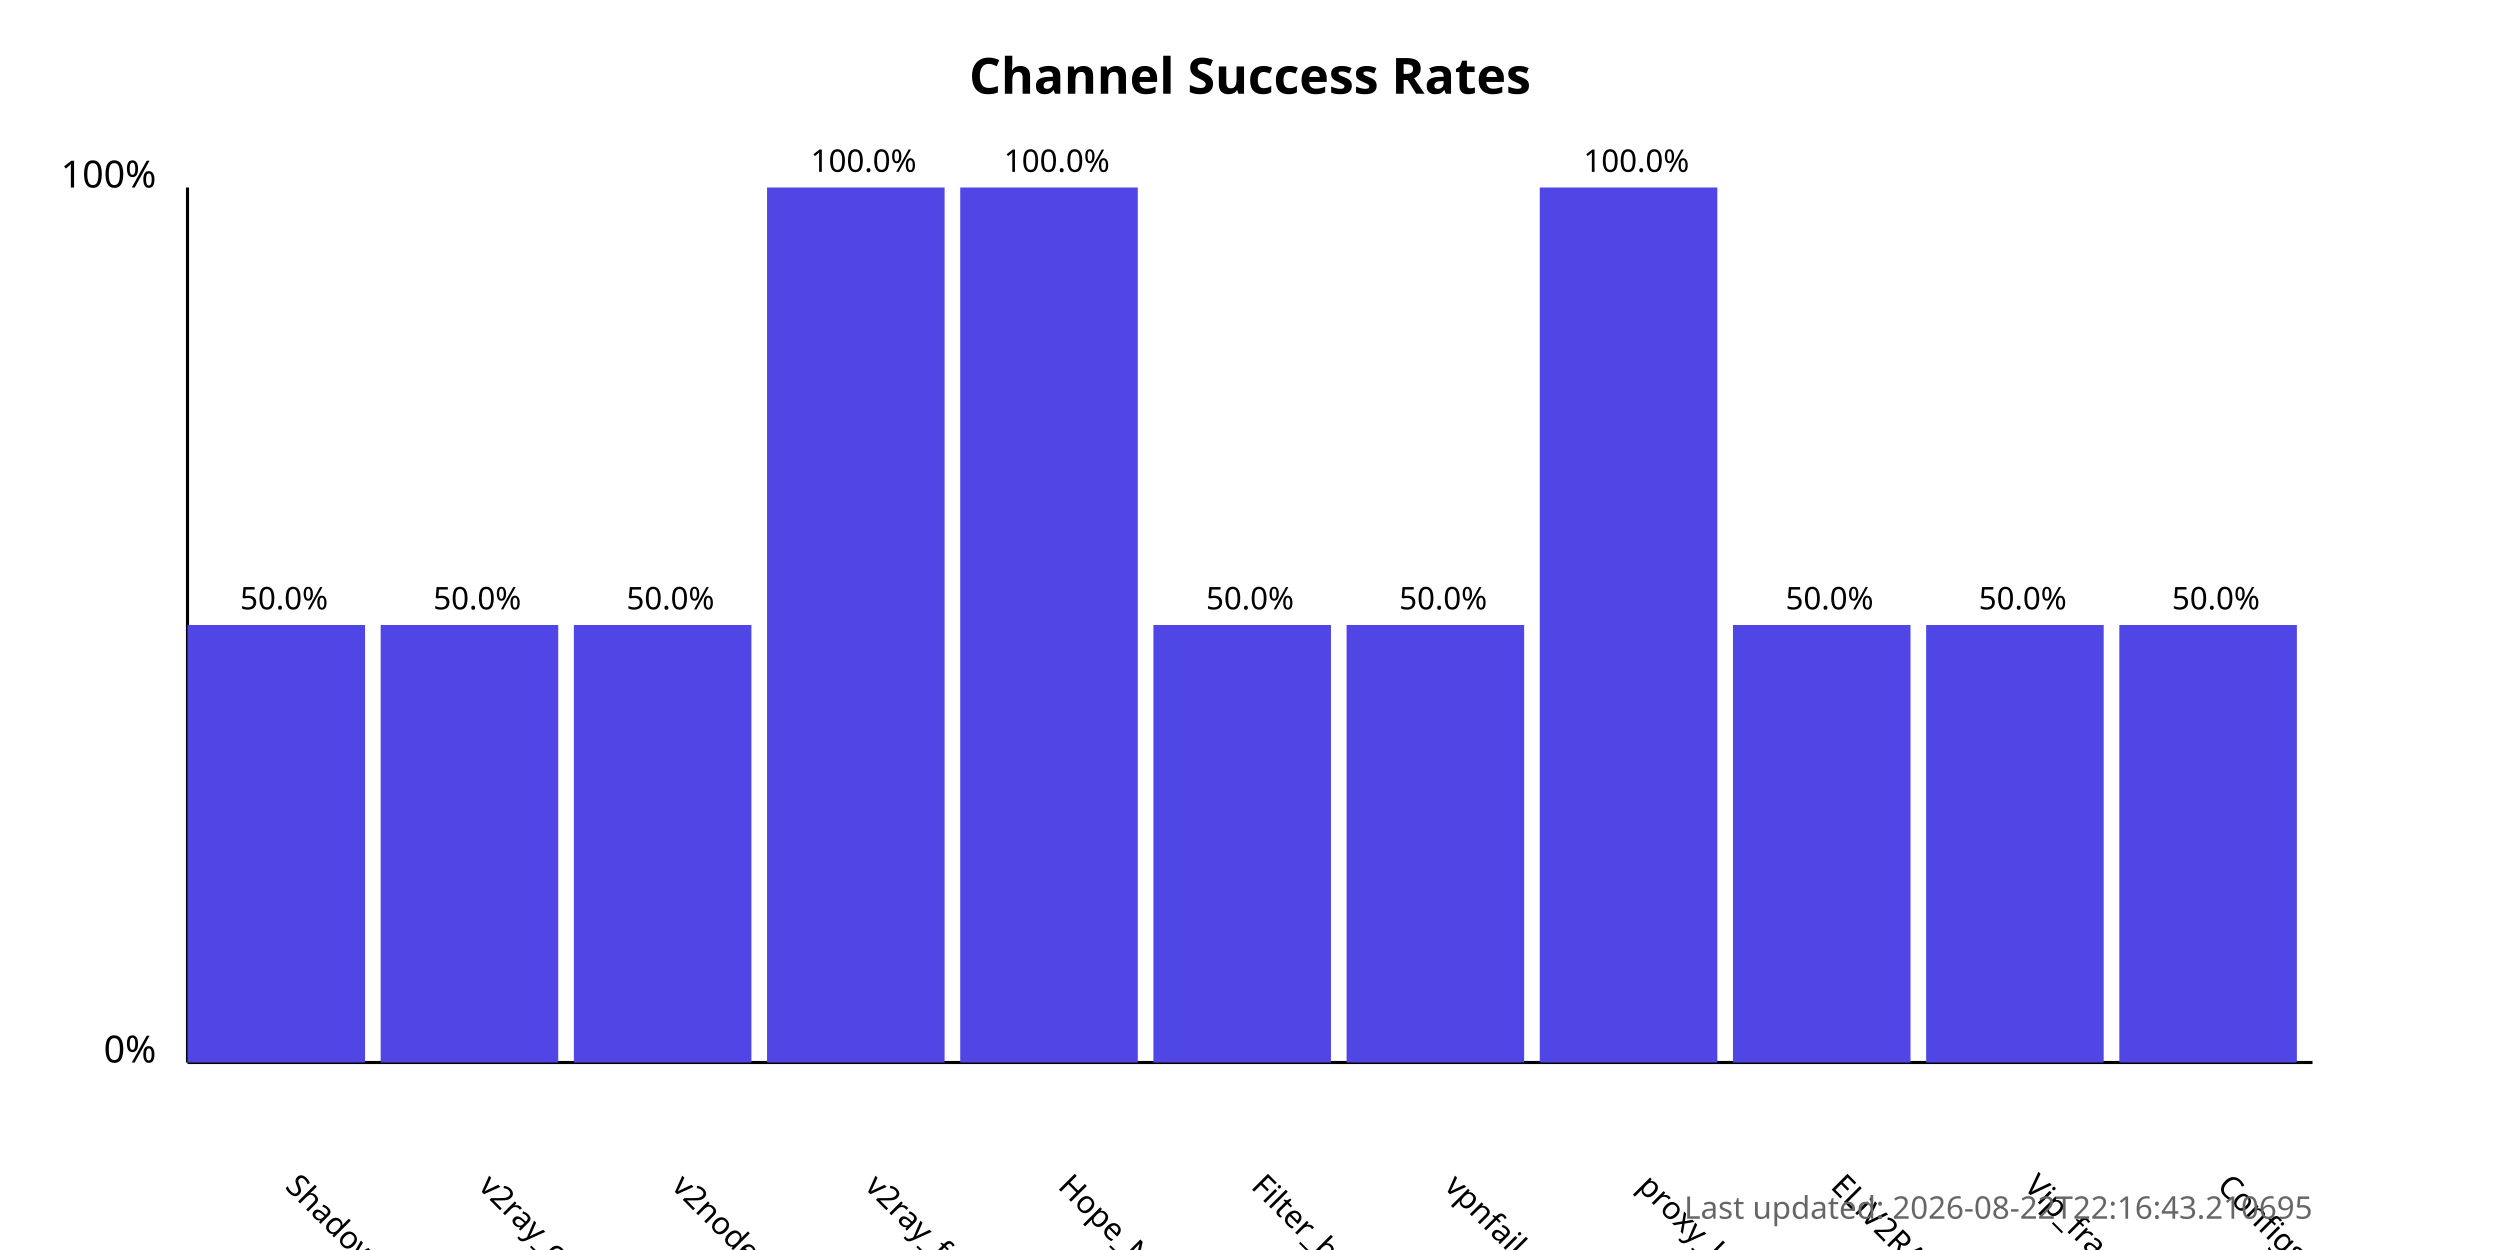
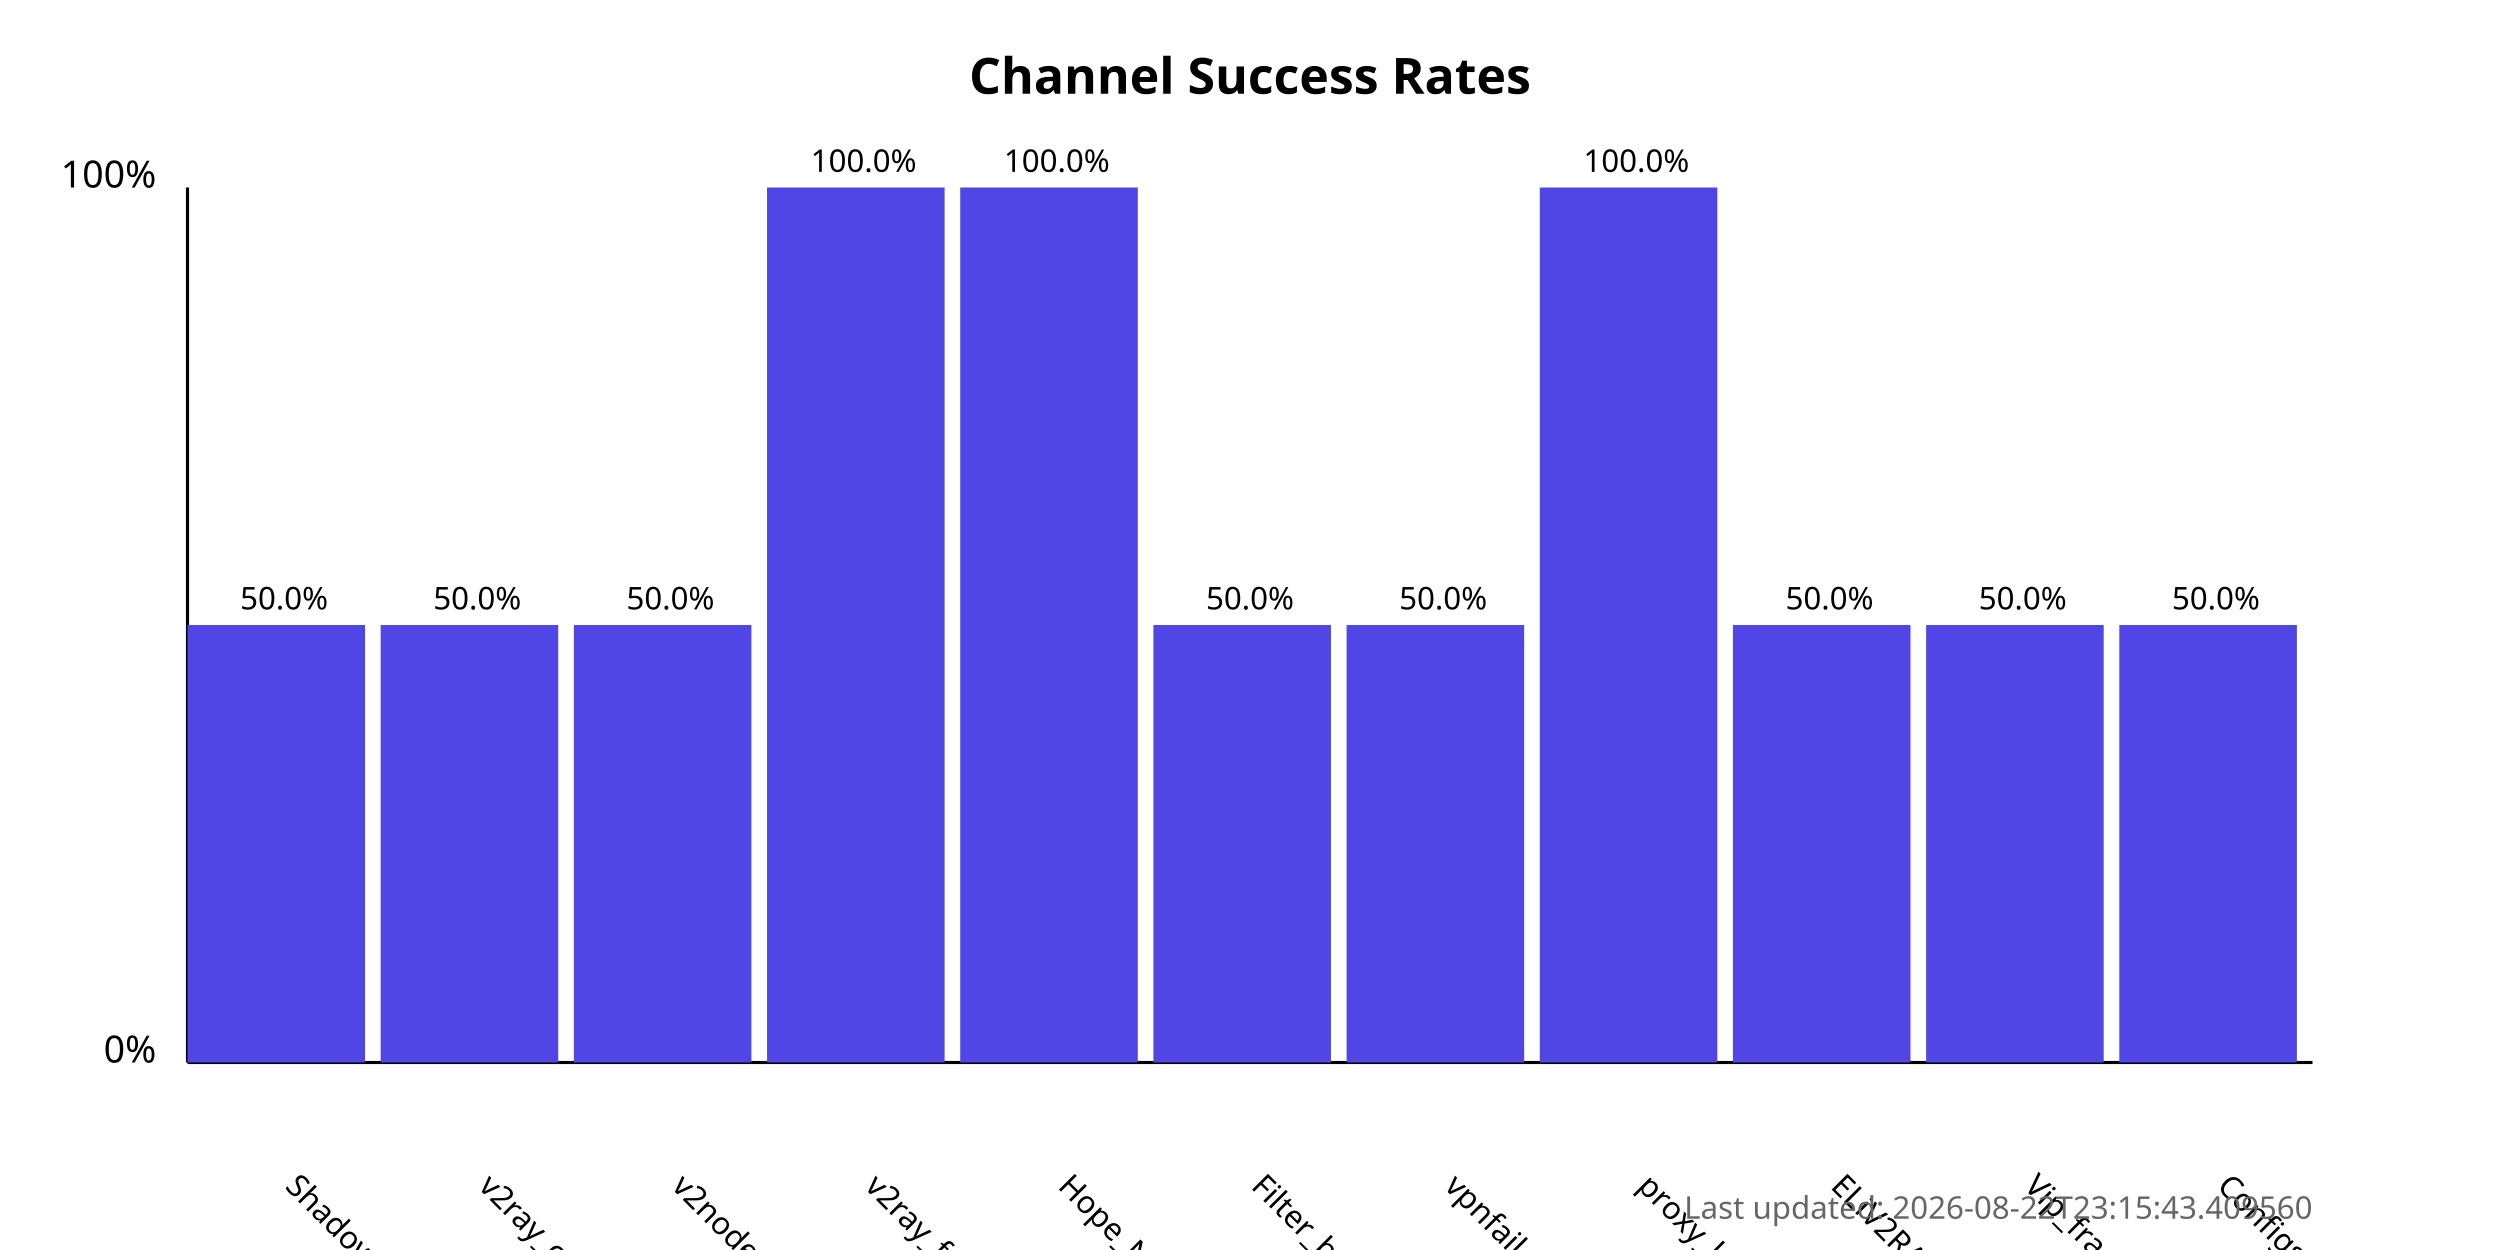
<svg xmlns="http://www.w3.org/2000/svg" width="800" height="400">
  <style>
            .chart-title { font: bold 16px sans-serif; }
            .axis-label { font: 12px sans-serif; }
            .tick-label { font: 10px sans-serif; }
            .bar { fill: #4f46e5; }
            .bar:hover { fill: #6366f1; }
            .timestamp { font: 10px sans-serif; fill: #666; }
        </style>
  <text x="400.0" y="30" text-anchor="middle" class="chart-title">
            Channel Success Rates
        </text>
  <line x1="60" y1="340" x2="60" y2="60" stroke="black" stroke-width="1" />
  <line x1="60" y1="340" x2="740" y2="340" stroke="black" stroke-width="1" />
  <text x="50" y="340" text-anchor="end" class="axis-label">0%</text>
  <text x="50" y="60" text-anchor="end" class="axis-label">100%</text>
  <g>
    <rect x="60" y="200.0" width="56.818" height="140.0" class="bar" />
    <text x="90.909" y="380" transform="rotate(45, 90.90909, 380)" text-anchor="start" class="tick-label">
                ShadowProxy66
            </text>
    <text x="90.909" y="195.0" text-anchor="middle" class="tick-label">
                50.0%
            </text>
  </g>
  <g>
    <rect x="121.818" y="200.0" width="56.818" height="140.0" class="bar" />
    <text x="152.727" y="380" transform="rotate(45, 152.7273, 380)" text-anchor="start" class="tick-label">
                v2ray_configs_pool
            </text>
    <text x="152.727" y="195.0" text-anchor="middle" class="tick-label">
                50.0%
            </text>
  </g>
  <g>
    <rect x="183.636" y="200.0" width="56.818" height="140.0" class="bar" />
    <text x="214.545" y="380" transform="rotate(45, 214.5455, 380)" text-anchor="start" class="tick-label">
                v2nodes
            </text>
    <text x="214.545" y="195.0" text-anchor="middle" class="tick-label">
                50.0%
            </text>
  </g>
  <g>
    <rect x="245.455" y="60.0" width="56.818" height="280.0" class="bar" />
    <text x="276.364" y="380" transform="rotate(45, 276.3636, 380)" text-anchor="start" class="tick-label">
                v2ray_free_conf
            </text>
    <text x="276.364" y="55.0" text-anchor="middle" class="tick-label">
                100.0%
            </text>
  </g>
  <g>
    <rect x="307.273" y="60.0" width="56.818" height="280.0" class="bar" />
    <text x="338.182" y="380" transform="rotate(45, 338.1818, 380)" text-anchor="start" class="tick-label">
                Hope_Net
            </text>
    <text x="338.182" y="55.0" text-anchor="middle" class="tick-label">
                100.0%
            </text>
  </g>
  <g>
    <rect x="369.091" y="200.0" width="56.818" height="140.0" class="bar" />
    <text x="400.0" y="380" transform="rotate(45, 400.0, 380)" text-anchor="start" class="tick-label">
                Filter_breaker
            </text>
    <text x="400.0" y="195.0" text-anchor="middle" class="tick-label">
                50.0%
            </text>
  </g>
  <g>
    <rect x="430.909" y="200.0" width="56.818" height="140.0" class="bar" />
    <text x="461.818" y="380" transform="rotate(45, 461.8182, 380)" text-anchor="start" class="tick-label">
                vpnfail_vless
            </text>
    <text x="461.818" y="195.0" text-anchor="middle" class="tick-label">
                50.0%
            </text>
  </g>
  <g>
    <rect x="492.727" y="60.0" width="56.818" height="280.0" class="bar" />
    <text x="523.636" y="380" transform="rotate(45, 523.6364, 380)" text-anchor="start" class="tick-label">
                proxy_kafee
            </text>
    <text x="523.636" y="55.0" text-anchor="middle" class="tick-label">
                100.0%
            </text>
  </g>
  <g>
    <rect x="554.545" y="200.0" width="56.818" height="140.0" class="bar" />
    <text x="585.455" y="380" transform="rotate(45, 585.4545, 380)" text-anchor="start" class="tick-label">
                ELiV2RAY
            </text>
    <text x="585.455" y="195.0" text-anchor="middle" class="tick-label">
                50.0%
            </text>
  </g>
  <g>
    <rect x="616.364" y="200.0" width="56.818" height="140.0" class="bar" />
    <text x="647.273" y="380" transform="rotate(45, 647.2727, 380)" text-anchor="start" class="tick-label">
                Vip_fragment_v2ray
            </text>
    <text x="647.273" y="195.0" text-anchor="middle" class="tick-label">
                50.0%
            </text>
  </g>
  <g>
    <rect x="678.182" y="200.0" width="56.818" height="140.0" class="bar" />
    <text x="709.091" y="380" transform="rotate(45, 709.0909, 380)" text-anchor="start" class="tick-label">
                ConfigsHubPlus
            </text>
    <text x="709.091" y="195.0" text-anchor="middle" class="tick-label">
                50.0%
            </text>
  </g>
  <text x="740" y="390" text-anchor="end" class="timestamp">
-             Last updated: 2026-08-22T22:16:43.210695
+             Last updated: 2026-08-22T23:15:43.409560
        </text>
</svg>
